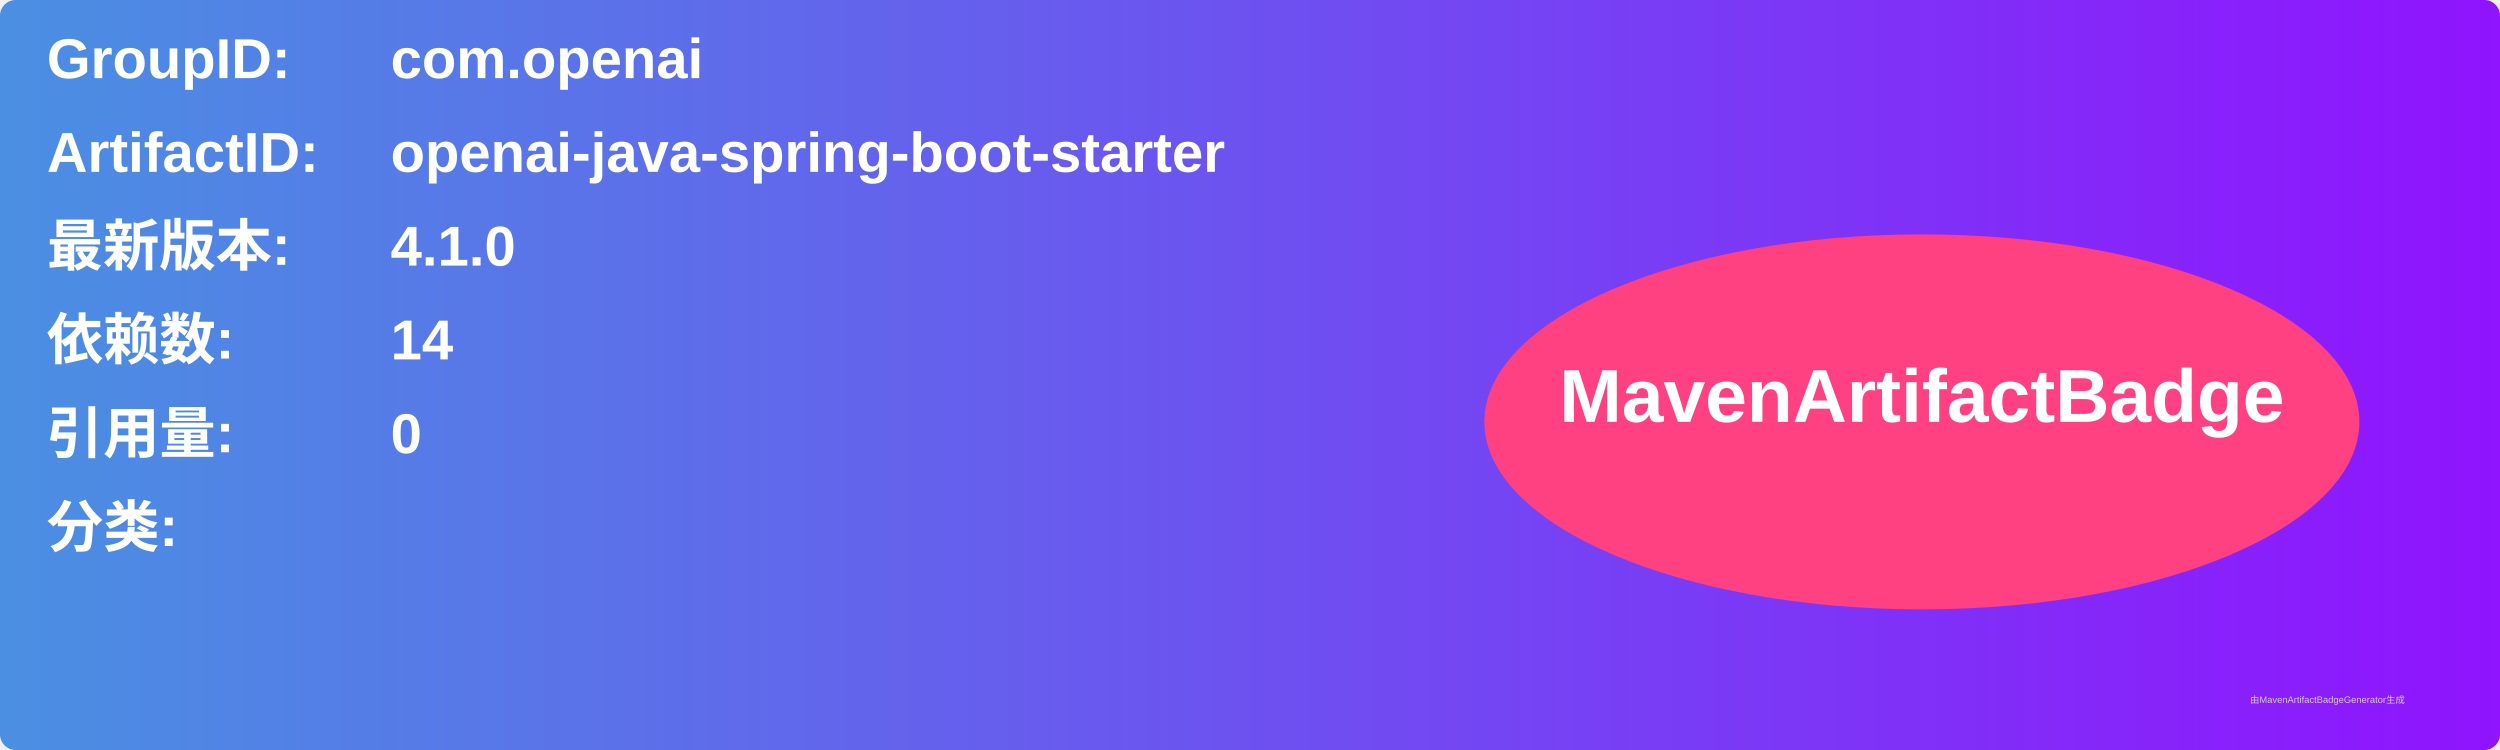
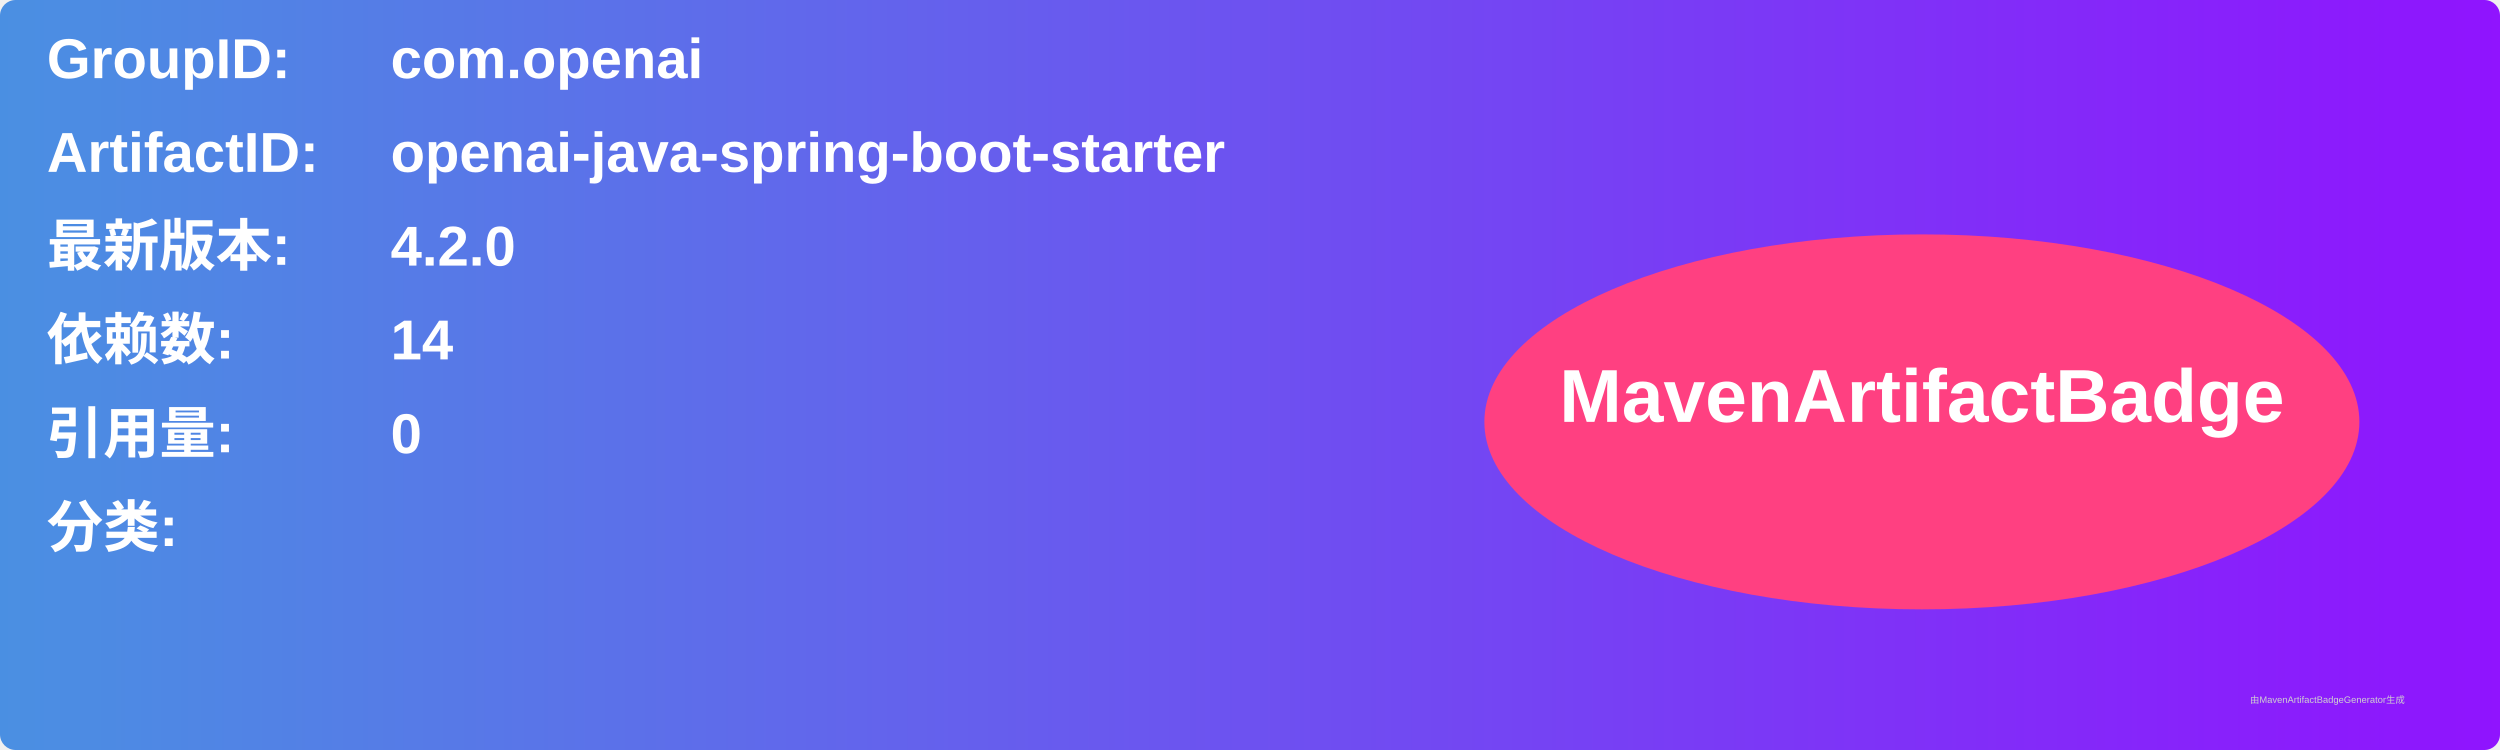
<svg xmlns="http://www.w3.org/2000/svg" width="800" height="240" viewBox="0 0 800 240">
  <linearGradient id="grad" x1="0%" y1="0%" x2="100%" y2="0%">
    <stop offset="0%" stop-color="#4a90e2" />
    <stop offset="100%" stop-color="#9013fe" />
  </linearGradient>
  <rect width="100%" height="100%" rx="5" ry="5" fill="url(#grad)" />
  <g transform="translate(15, 15)">
    <text x="0" y="10" font-family="Arial" font-size="18" fill="white" font-weight="bold" width="260">GroupID:</text>
    <text x="110" y="10" font-family="Arial" font-size="18" fill="white" font-weight="bold" width="460">com.openai</text>
    <text x="0" y="40" font-family="Arial" font-size="18" fill="white" font-weight="bold" width="260">ArtifactID:</text>
    <text x="110" y="40" font-family="Arial" font-size="18" fill="white" font-weight="bold" width="460">openai-java-spring-boot-starter</text>
    <text x="0" y="70" font-family="Arial" font-size="18" fill="white" font-weight="bold">最新版本:</text>
    <text x="110" y="70" font-family="Arial" font-size="18" fill="white" font-weight="bold">
-       <tspan font-weight="bold">4.1.0</tspan>
+       <tspan font-weight="bold">4.2.0</tspan>
    </text>
    <text x="0" y="100" font-family="Arial" font-size="18" fill="white" font-weight="bold">依赖数: </text>
    <text x="110" y="100" font-family="Arial" font-size="18" fill="white">
      <tspan font-weight="bold">14</tspan>
    </text>
    <text x="0" y="130" font-family="Arial" font-size="18" fill="white" font-weight="bold">引用量: </text>
    <text x="110" y="130" font-family="Arial" font-size="18" fill="white">
      <tspan font-weight="bold">0</tspan>
    </text>
    <text x="0" y="160" font-family="Arial" font-size="18" fill="white" font-weight="bold">分类:</text>
    <text x="10" y="190" font-family="Arial" font-size="10" fill="white">
      <tspan font-weight="bold" />
    </text>
    <ellipse cx="600" cy="120" rx="140" ry="60" fill="#ff4081" />
    <text x="600" y="120" text-anchor="middle" font-family="Arial" font-size="24" fill="white" font-weight="bold">MavenArtifactBadge</text>
  </g>
  <text x="720" y="225" font-family="Arial" font-size="3" fill="#d0d0d0">由MavenArtifactBadgeGenerator生成</text>
</svg>
